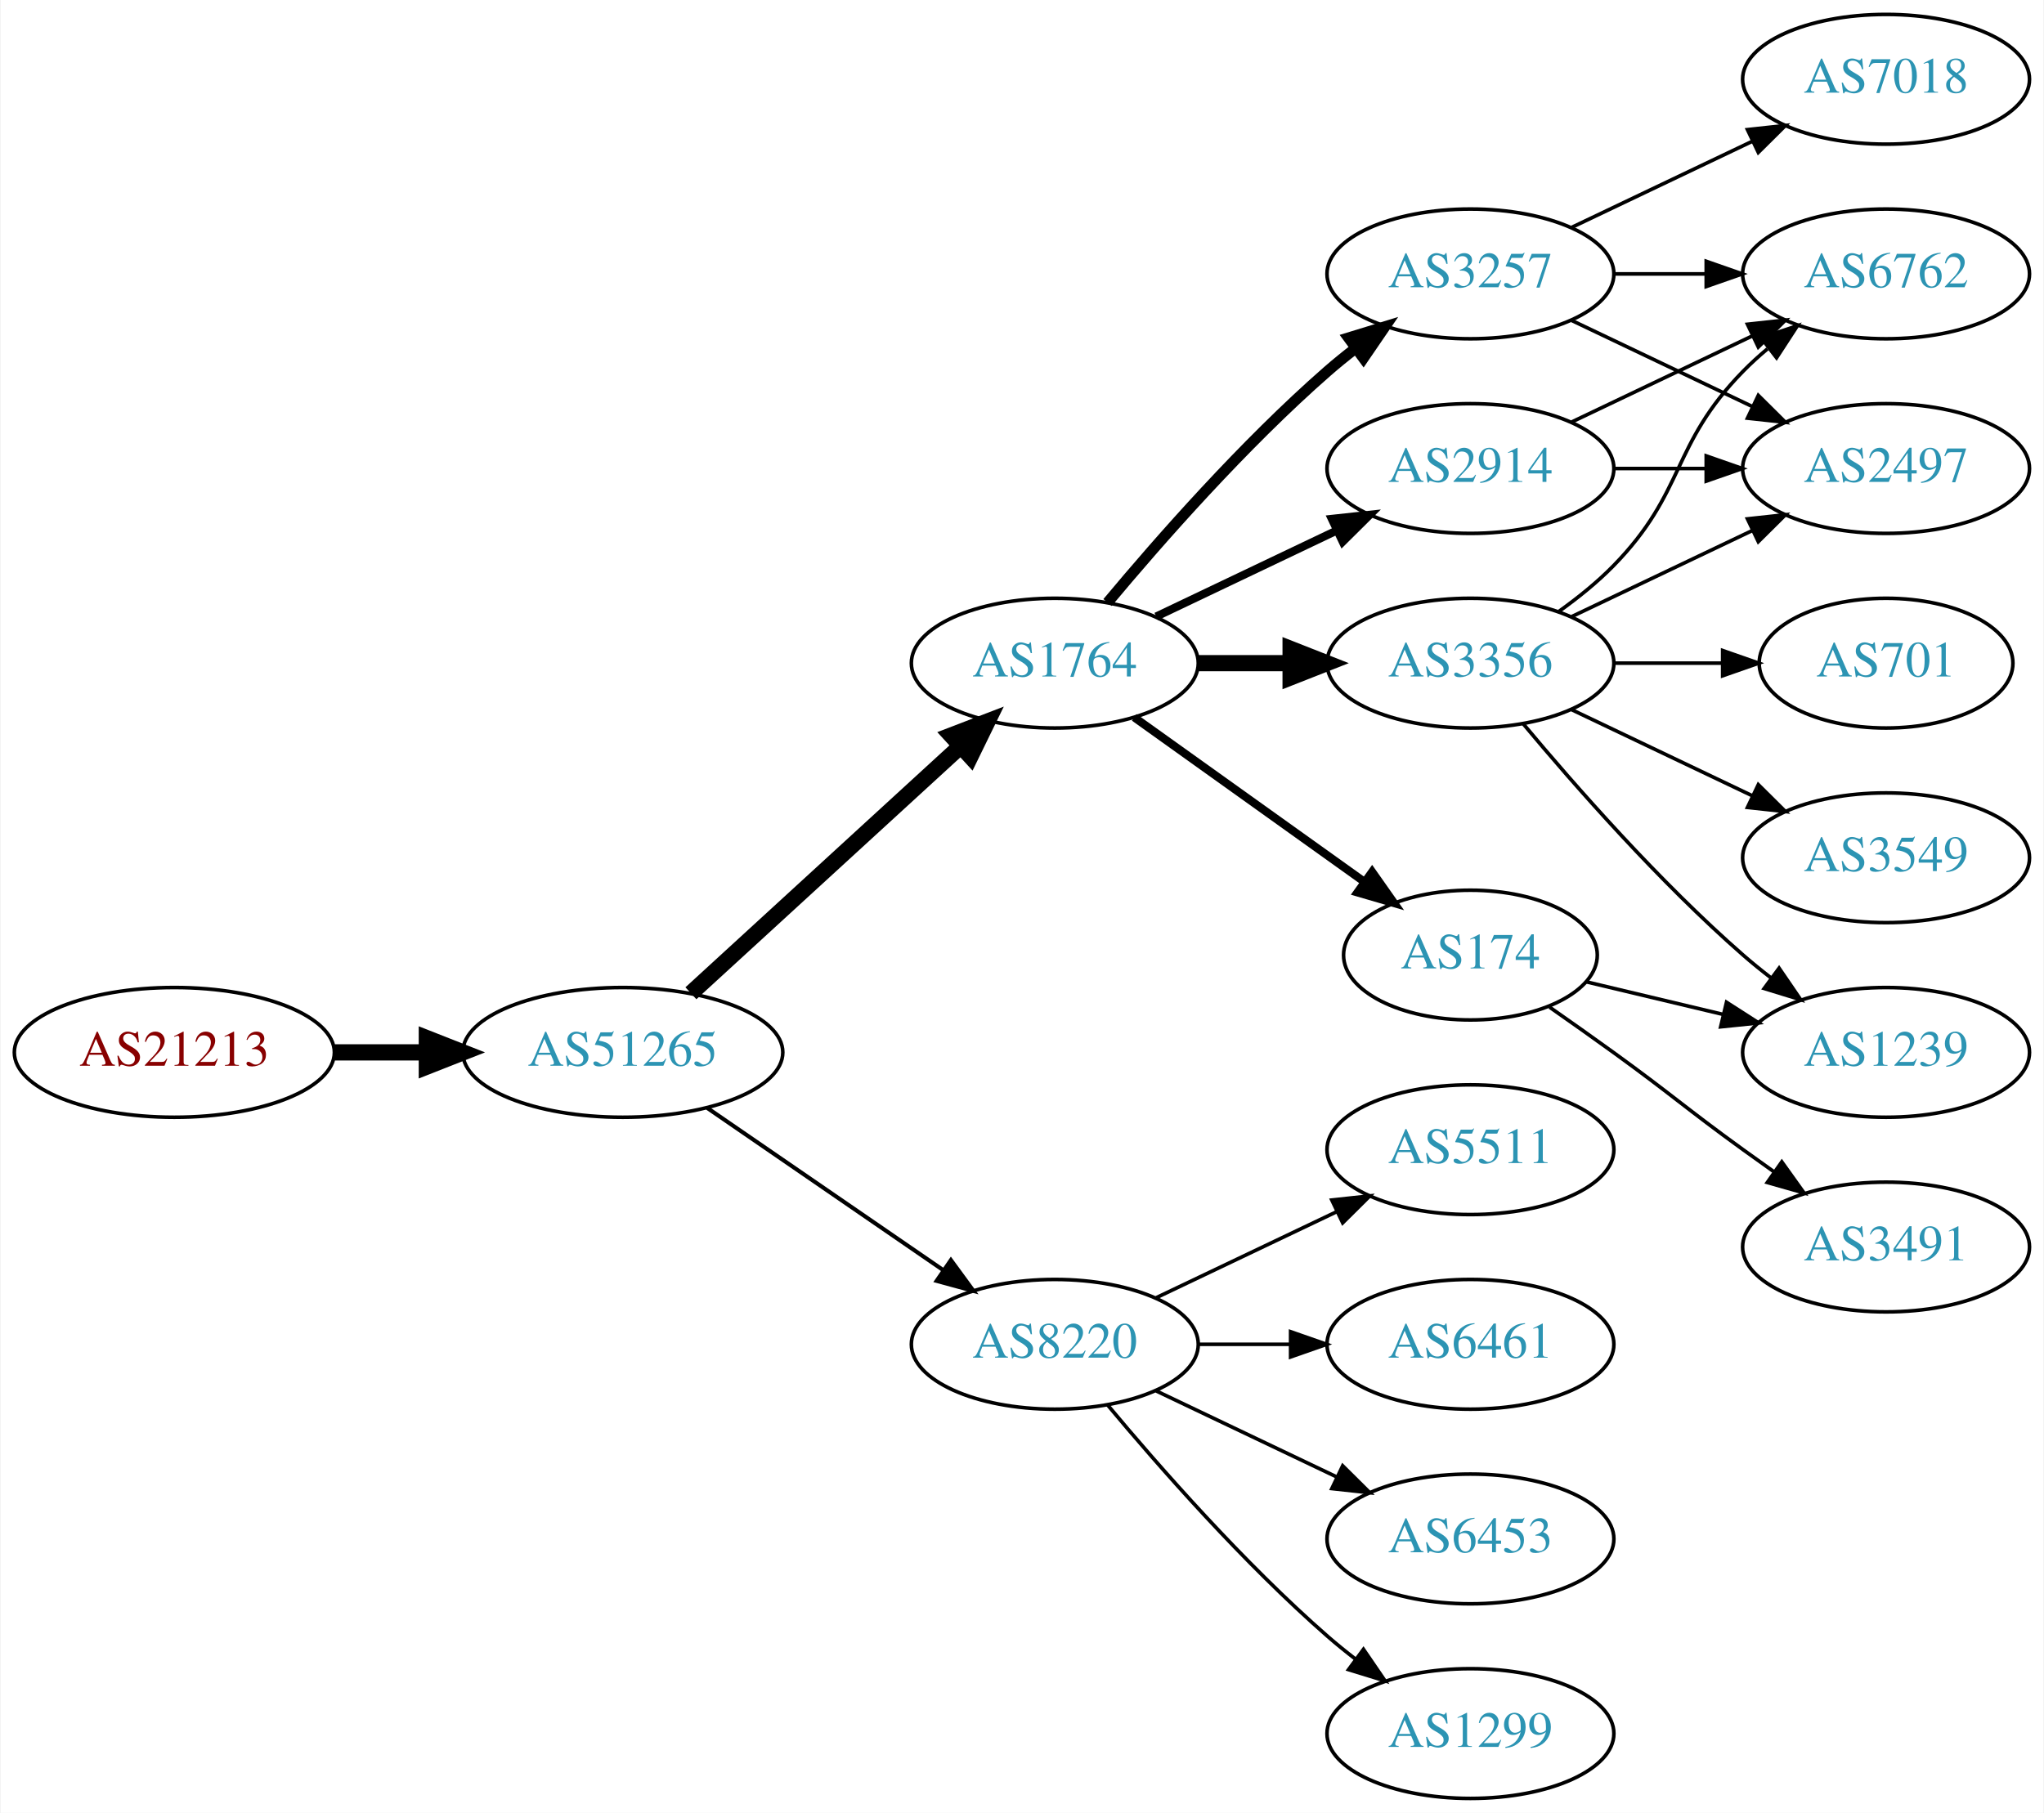
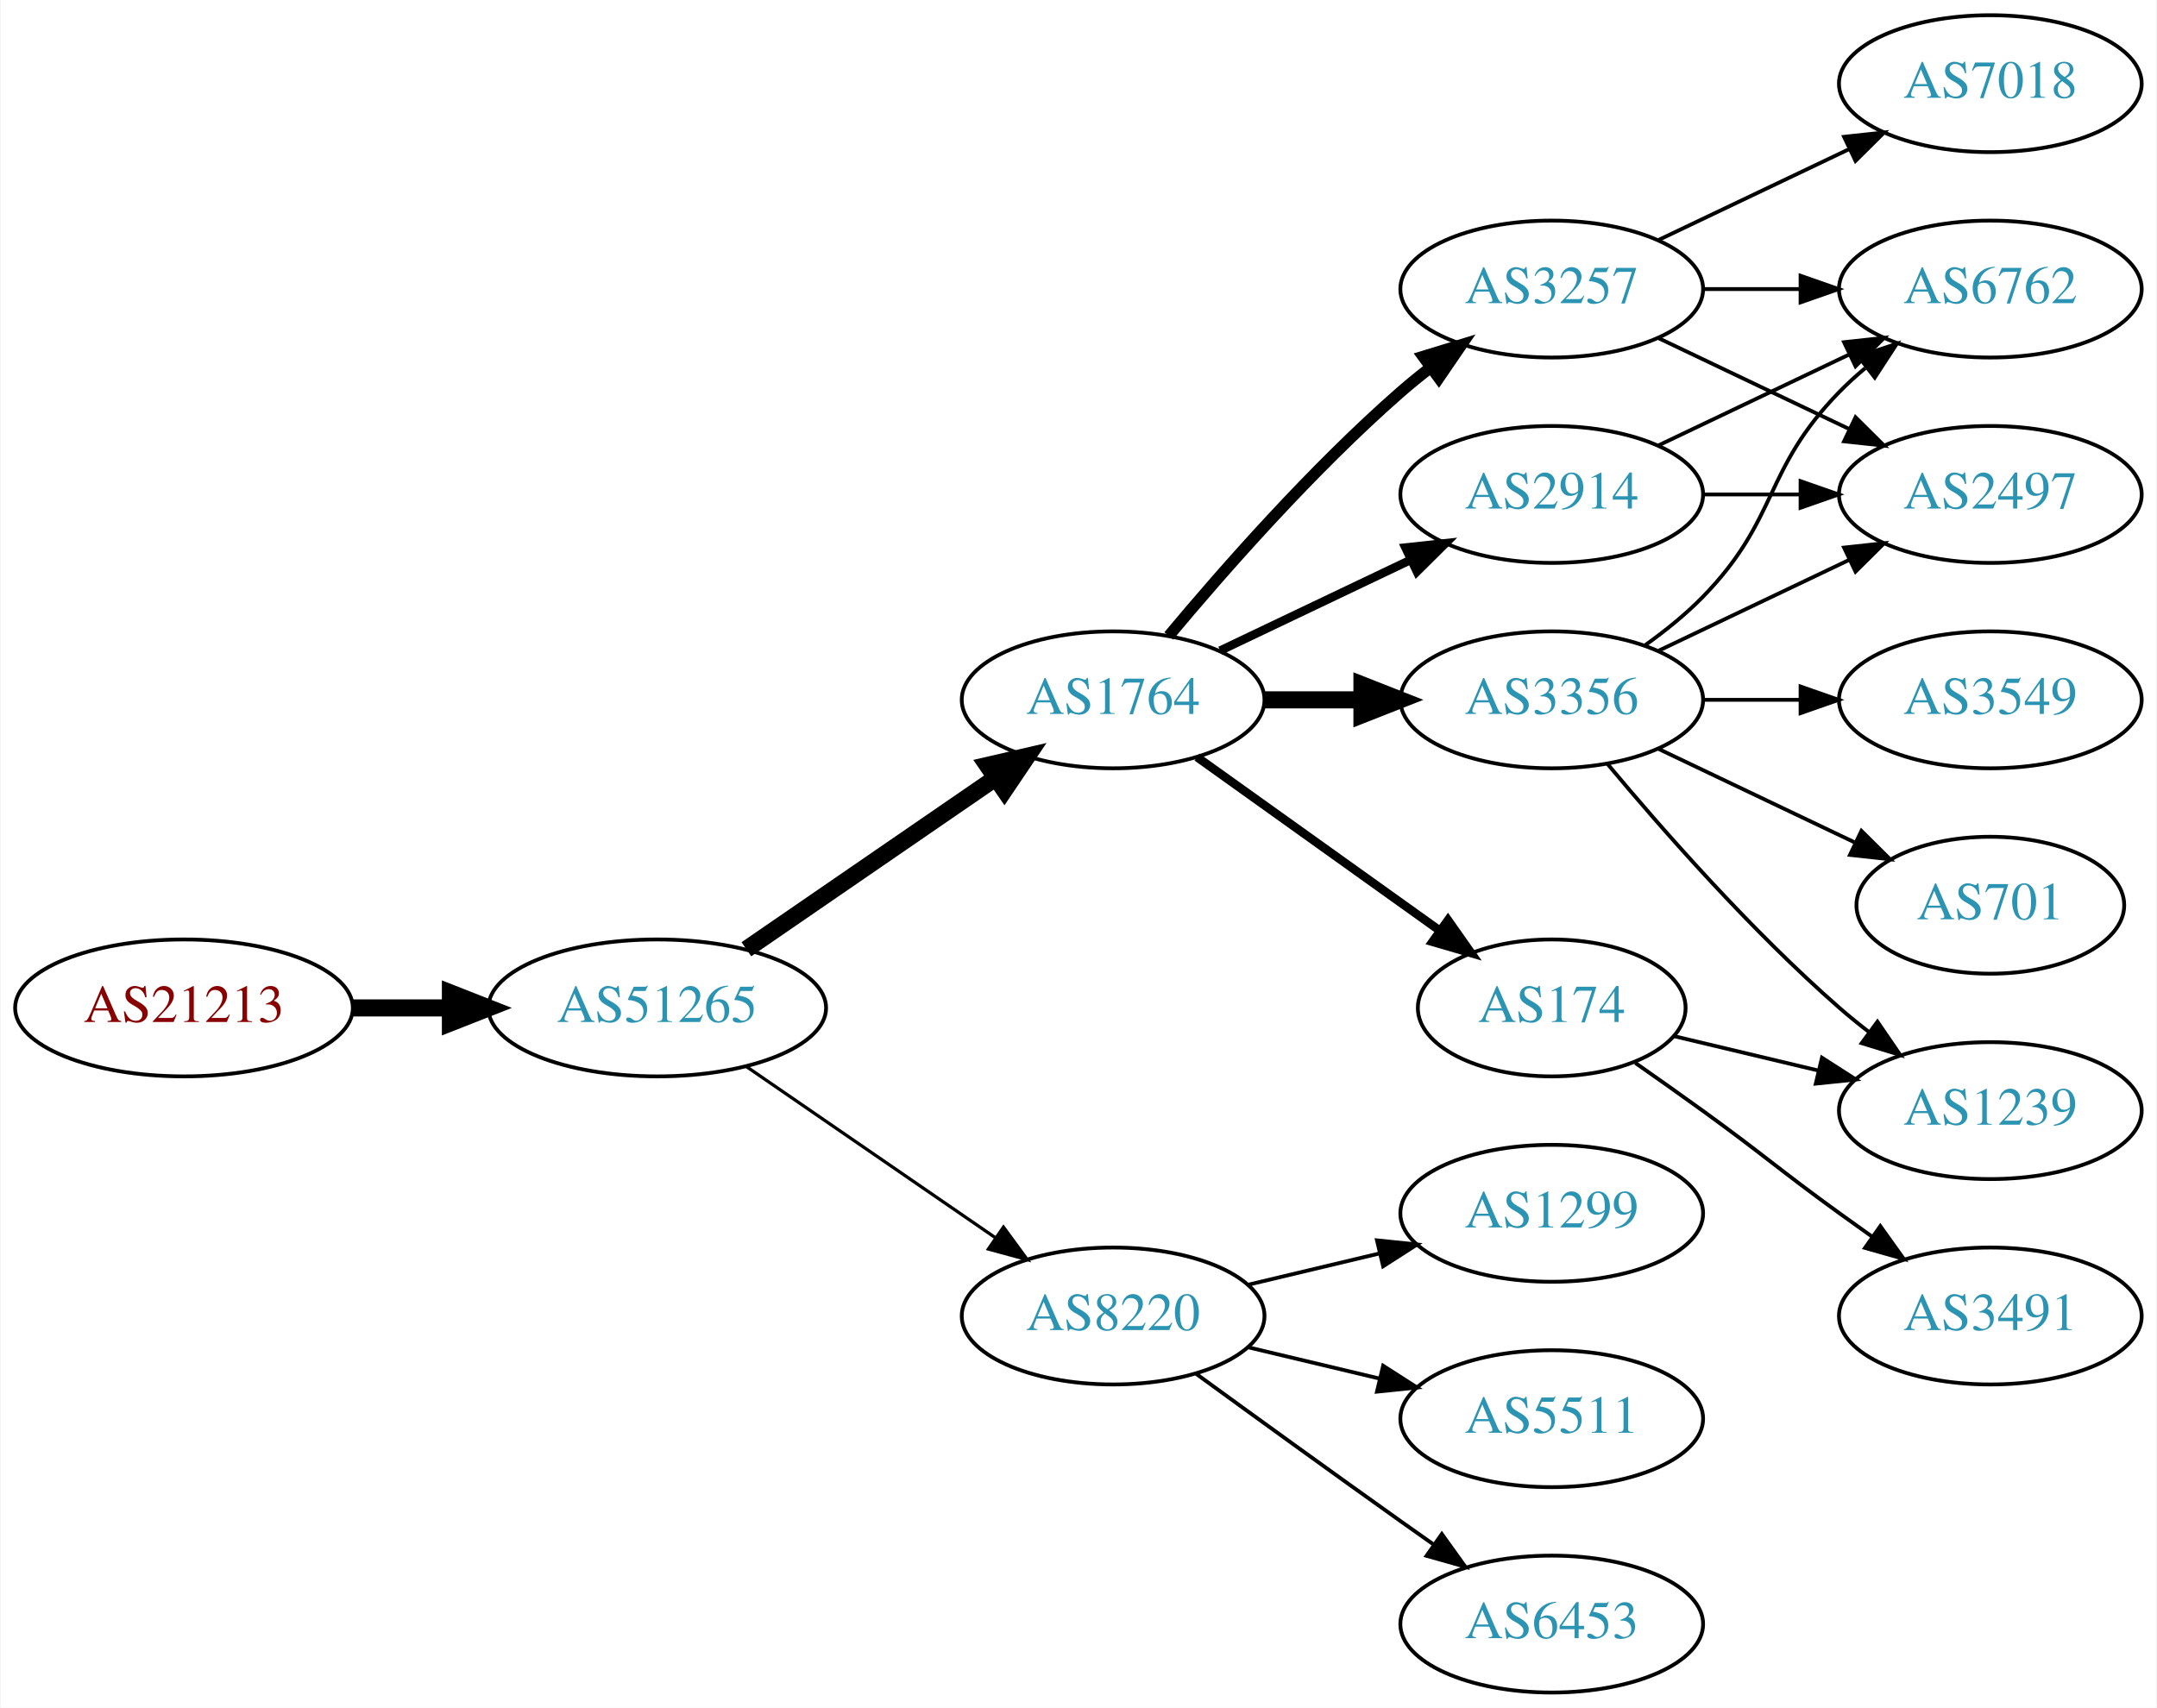
- <svg xmlns="http://www.w3.org/2000/svg" xmlns:xlink="http://www.w3.org/1999/xlink" width="567pt" height="503pt" viewBox="0.00 0.00 566.66 503.00">
-   <g id="graph0" class="graph" transform="scale(1 1) rotate(0) translate(4 499)">
-     <polygon fill="white" stroke="none" points="-4,4 -4,-499 562.663,-499 562.663,4 -4,4" />
+ <svg xmlns="http://www.w3.org/2000/svg" xmlns:xlink="http://www.w3.org/1999/xlink" width="567pt" height="449pt" viewBox="0.00 0.00 566.66 449.00">
+   <g id="graph0" class="graph" transform="scale(1 1) rotate(0) translate(4 445)">
+     <polygon fill="white" stroke="none" points="-4,4 -4,-445 562.663,-445 562.663,4 -4,4" />
    <g id="node1" class="node">
      <g id="a_node1">
        <a xlink:href="/asn/21213" xlink:title="AS21213 ~ Lisseeweg 1 [AT]">
-           <ellipse fill="#ffffff" stroke="black" cx="44.196" cy="-207" rx="44.393" ry="18" />
-           <text text-anchor="middle" x="44.196" y="-203.3" font-family="Times,serif" font-size="14.00" fill="#880000">AS21213</text>
+           <ellipse fill="#ffffff" stroke="black" cx="44.196" cy="-180" rx="44.393" ry="18" />
+           <text text-anchor="middle" x="44.196" y="-176.3" font-family="Times,serif" font-size="14.00" fill="#880000">AS21213</text>
        </a>
      </g>
    </g>
    <g id="node2" class="node">
      <g id="a_node2">
        <a xlink:href="/asn/51265" xlink:title="AS51265 ~ Mass Response Service GmbH [AT]">
-           <ellipse fill="#ffffff" stroke="black" cx="168.588" cy="-207" rx="44.393" ry="18" />
-           <text text-anchor="middle" x="168.588" y="-203.3" font-family="Times,serif" font-size="14.00" fill="#2c94b3">AS51265</text>
+           <ellipse fill="#ffffff" stroke="black" cx="168.588" cy="-180" rx="44.393" ry="18" />
+           <text text-anchor="middle" x="168.588" y="-176.3" font-family="Times,serif" font-size="14.00" fill="#2c94b3">AS51265</text>
        </a>
      </g>
    </g>
    <g id="edge1" class="edge">
-       <path fill="none" stroke="black" stroke-width="4.5" d="M88.692,-207C96.898,-207 105.569,-207 114.041,-207" />
-       <polygon fill="black" stroke="black" stroke-width="4.5" points="114.233,-210.938 124.233,-207 114.233,-203.063 114.233,-210.938" />
+       <path fill="none" stroke="black" stroke-width="4.5" d="M88.692,-180C96.898,-180 105.569,-180 114.041,-180" />
+       <polygon fill="black" stroke="black" stroke-width="4.5" points="114.233,-183.938 124.233,-180 114.233,-176.063 114.233,-183.938" />
    </g>
    <g id="node3" class="node">
      <g id="a_node3">
        <a xlink:href="/asn/1764" xlink:title="AS1764 ~ NEXTLAYER-AS [AT]">
-           <ellipse fill="#ffffff" stroke="black" cx="288.431" cy="-315" rx="39.794" ry="18" />
-           <text text-anchor="middle" x="288.431" y="-311.3" font-family="Times,serif" font-size="14.00" fill="#2c94b3">AS1764</text>
+           <ellipse fill="#ffffff" stroke="black" cx="288.431" cy="-261" rx="39.794" ry="18" />
+           <text text-anchor="middle" x="288.431" y="-257.3" font-family="Times,serif" font-size="14.00" fill="#2c94b3">AS1764</text>
        </a>
      </g>
    </g>
    <g id="edge2" class="edge">
-       <path fill="none" stroke="black" stroke-width="4.5" d="M187.486,-223.403C207.414,-241.667 239.772,-271.322 262.249,-291.921" />
-       <polygon fill="black" stroke="black" stroke-width="4.5" points="259.718,-294.943 269.751,-298.797 265.039,-289.137 259.718,-294.943" />
+       <path fill="none" stroke="black" stroke-width="4.5" d="M192.031,-195.426C210.612,-208.198 237.173,-226.455 257.553,-240.463" />
+       <polygon fill="black" stroke="black" stroke-width="4.5" points="255.396,-243.758 265.867,-246.178 259.856,-237.269 255.396,-243.758" />
    </g>
    <g id="node4" class="node">
      <g id="a_node4">
        <a xlink:href="/asn/8220" xlink:title="AS8220 ~ COLT [GB]">
-           <ellipse fill="#ffffff" stroke="black" cx="288.431" cy="-126" rx="39.794" ry="18" />
-           <text text-anchor="middle" x="288.431" y="-122.3" font-family="Times,serif" font-size="14.00" fill="#2c94b3">AS8220</text>
+           <ellipse fill="#ffffff" stroke="black" cx="288.431" cy="-99" rx="39.794" ry="18" />
+           <text text-anchor="middle" x="288.431" y="-95.3" font-family="Times,serif" font-size="14.00" fill="#2c94b3">AS8220</text>
        </a>
      </g>
    </g>
    <g id="edge3" class="edge">
-       <path fill="none" stroke="black" stroke-width="1.125" d="M192.031,-191.574C210.612,-178.802 237.173,-160.545 257.553,-146.537" />
-       <polygon fill="black" stroke="black" stroke-width="1.125" points="259.609,-149.371 265.867,-140.822 255.643,-143.602 259.609,-149.371" />
+       <path fill="none" stroke="black" stroke-width="0.844" d="M192.031,-164.574C210.612,-151.802 237.173,-133.545 257.553,-119.537" />
+       <polygon fill="black" stroke="black" stroke-width="0.844" points="259.609,-122.371 265.867,-113.822 255.643,-116.602 259.609,-122.371" />
    </g>
    <g id="node5" class="node">
      <g id="a_node5">
-         <a xlink:href="/asn/3257" xlink:title="AS3257 ~ GTT [DE]">
-           <ellipse fill="#ffffff" stroke="black" cx="403.724" cy="-423" rx="39.794" ry="18" />
-           <text text-anchor="middle" x="403.724" y="-419.3" font-family="Times,serif" font-size="14.00" fill="#2c94b3">AS3257</text>
+         <a xlink:href="/asn/2914" xlink:title="AS2914 ~ NTT America, Inc. [US]">
+           <ellipse fill="#ffffff" stroke="black" cx="403.724" cy="-315" rx="39.794" ry="18" />
+           <text text-anchor="middle" x="403.724" y="-311.3" font-family="Times,serif" font-size="14.00" fill="#2c94b3">AS2914</text>
        </a>
      </g>
    </g>
    <g id="edge4" class="edge">
-       <path fill="none" stroke="black" stroke-width="3" d="M303.061,-331.817C317.343,-348.929 340.89,-375.745 364.077,-396 366.543,-398.154 369.182,-400.294 371.879,-402.372" />
-       <polygon fill="black" stroke="black" stroke-width="3" points="369.904,-405.264 380.033,-408.37 374.052,-399.625 369.904,-405.264" />
+       <path fill="none" stroke="black" stroke-width="2.25" d="M316.567,-273.934C331.561,-281.081 350.382,-290.052 366.605,-297.785" />
+       <polygon fill="black" stroke="black" stroke-width="2.25" points="365.276,-301.028 375.809,-302.171 368.288,-294.709 365.276,-301.028" />
    </g>
    <g id="node6" class="node">
      <g id="a_node6">
        <a xlink:href="/asn/3356" xlink:title="AS3356 ~ Level 3 Parent, LLC [US]">
-           <ellipse fill="#ffffff" stroke="black" cx="403.724" cy="-315" rx="39.794" ry="18" />
-           <text text-anchor="middle" x="403.724" y="-311.3" font-family="Times,serif" font-size="14.00" fill="#2c94b3">AS3356</text>
+           <ellipse fill="#ffffff" stroke="black" cx="403.724" cy="-261" rx="39.794" ry="18" />
+           <text text-anchor="middle" x="403.724" y="-257.3" font-family="Times,serif" font-size="14.00" fill="#2c94b3">AS3356</text>
        </a>
      </g>
    </g>
    <g id="edge5" class="edge">
-       <path fill="none" stroke="black" stroke-width="4.5" d="M328.103,-315C336.306,-315 345.07,-315 353.602,-315" />
-       <polygon fill="black" stroke="black" stroke-width="4.5" points="353.841,-318.938 363.841,-315 353.841,-311.063 353.841,-318.938" />
+       <path fill="none" stroke="black" stroke-width="4.5" d="M328.103,-261C336.306,-261 345.07,-261 353.602,-261" />
+       <polygon fill="black" stroke="black" stroke-width="4.5" points="353.841,-264.938 363.841,-261 353.841,-257.063 353.841,-264.938" />
    </g>
    <g id="node7" class="node">
      <g id="a_node7">
        <a xlink:href="/asn/174" xlink:title="AS174 ~ Cogent Communications [US]">
-           <ellipse fill="#ffffff" stroke="black" cx="403.724" cy="-234" rx="35.194" ry="18" />
-           <text text-anchor="middle" x="403.724" y="-230.3" font-family="Times,serif" font-size="14.00" fill="#2c94b3">AS174</text>
+           <ellipse fill="#ffffff" stroke="black" cx="403.724" cy="-180" rx="35.194" ry="18" />
+           <text text-anchor="middle" x="403.724" y="-176.3" font-family="Times,serif" font-size="14.00" fill="#2c94b3">AS174</text>
        </a>
      </g>
    </g>
    <g id="edge6" class="edge">
-       <path fill="none" stroke="black" stroke-width="2.25" d="M310.475,-299.954C328.424,-287.122 354.393,-268.555 374.208,-254.388" />
-       <polygon fill="black" stroke="black" stroke-width="2.25" points="376.455,-257.084 382.554,-248.421 372.384,-251.39 376.455,-257.084" />
+       <path fill="none" stroke="black" stroke-width="2.25" d="M310.475,-245.954C328.424,-233.122 354.393,-214.555 374.208,-200.388" />
+       <polygon fill="black" stroke="black" stroke-width="2.25" points="376.455,-203.084 382.554,-194.421 372.384,-197.39 376.455,-203.084" />
    </g>
    <g id="node8" class="node">
      <g id="a_node8">
-         <a xlink:href="/asn/2914" xlink:title="AS2914 ~ NTT America, Inc. [US]">
+         <a xlink:href="/asn/3257" xlink:title="AS3257 ~ GTT [DE]">
          <ellipse fill="#ffffff" stroke="black" cx="403.724" cy="-369" rx="39.794" ry="18" />
-           <text text-anchor="middle" x="403.724" y="-365.3" font-family="Times,serif" font-size="14.00" fill="#2c94b3">AS2914</text>
+           <text text-anchor="middle" x="403.724" y="-365.3" font-family="Times,serif" font-size="14.00" fill="#2c94b3">AS3257</text>
        </a>
      </g>
    </g>
    <g id="edge7" class="edge">
-       <path fill="none" stroke="black" stroke-width="2.25" d="M316.567,-327.934C331.561,-335.081 350.382,-344.052 366.605,-351.785" />
-       <polygon fill="black" stroke="black" stroke-width="2.25" points="365.276,-355.028 375.809,-356.171 368.288,-348.709 365.276,-355.028" />
-     </g>
-     <g id="node14" class="node">
-       <g id="a_node14">
+       <path fill="none" stroke="black" stroke-width="3" d="M303.061,-277.817C317.343,-294.929 340.89,-321.745 364.077,-342 366.543,-344.154 369.182,-346.294 371.879,-348.372" />
+       <polygon fill="black" stroke="black" stroke-width="3" points="369.904,-351.264 380.033,-354.37 374.052,-345.625 369.904,-351.264" />
+     </g>
+     <g id="node9" class="node">
+       <g id="a_node9">
+         <a xlink:href="/asn/1299" xlink:title="AS1299 ~ Telia Carrier [EU]">
+           <ellipse fill="#ffffff" stroke="black" cx="403.724" cy="-126" rx="39.794" ry="18" />
+           <text text-anchor="middle" x="403.724" y="-122.3" font-family="Times,serif" font-size="14.00" fill="#2c94b3">AS1299</text>
+         </a>
+       </g>
+     </g>
+     <g id="edge8" class="edge">
+       <path fill="none" stroke="black" d="M324.038,-107.248C334.909,-109.838 347.064,-112.735 358.506,-115.462" />
+       <polygon fill="black" stroke="black" points="357.789,-118.889 368.328,-117.803 359.412,-112.08 357.789,-118.889" />
+     </g>
+     <g id="node10" class="node">
+       <g id="a_node10">
        <a xlink:href="/asn/5511" xlink:title="AS5511 ~ Orange S.A. [FR]">
-           <ellipse fill="#ffffff" stroke="black" cx="403.724" cy="-180" rx="39.794" ry="18" />
-           <text text-anchor="middle" x="403.724" y="-176.3" font-family="Times,serif" font-size="14.00" fill="#2c94b3">AS5511</text>
-         </a>
-       </g>
-     </g>
-     <g id="edge13" class="edge">
-       <path fill="none" stroke="black" d="M316.567,-138.934C331.561,-146.081 350.382,-155.052 366.605,-162.785" />
-       <polygon fill="black" stroke="black" points="365.276,-166.028 375.809,-167.171 368.288,-159.709 365.276,-166.028" />
+           <ellipse fill="#ffffff" stroke="black" cx="403.724" cy="-72" rx="39.794" ry="18" />
+           <text text-anchor="middle" x="403.724" y="-68.3" font-family="Times,serif" font-size="14.00" fill="#2c94b3">AS5511</text>
+         </a>
+       </g>
+     </g>
+     <g id="edge9" class="edge">
+       <path fill="none" stroke="black" d="M324.038,-90.752C334.909,-88.162 347.064,-85.265 358.506,-82.538" />
+       <polygon fill="black" stroke="black" points="359.412,-85.92 368.328,-80.197 357.789,-79.111 359.412,-85.92" />
+     </g>
+     <g id="node11" class="node">
+       <g id="a_node11">
+         <a xlink:href="/asn/6453" xlink:title="AS6453 ~ TATA COMMUNICATIONS (AMERICA) INC [US]">
+           <ellipse fill="#ffffff" stroke="black" cx="403.724" cy="-18" rx="39.794" ry="18" />
+           <text text-anchor="middle" x="403.724" y="-14.3" font-family="Times,serif" font-size="14.00" fill="#2c94b3">AS6453</text>
+         </a>
+       </g>
+     </g>
+     <g id="edge10" class="edge">
+       <path fill="none" stroke="black" d="M310.279,-83.778C325.213,-72.909 345.827,-57.975 364.077,-45 366.898,-42.995 369.841,-40.915 372.789,-38.841" />
+       <polygon fill="black" stroke="black" points="374.835,-41.681 381.013,-33.074 370.816,-35.95 374.835,-41.681" />
+     </g>
+     <g id="node12" class="node">
+       <g id="a_node12">
+         <a xlink:href="/asn/2497" xlink:title="AS2497 ~ Internet Initiative Japan Inc. [JP]">
+           <ellipse fill="#ffffff" stroke="black" cx="519.017" cy="-315" rx="39.794" ry="18" />
+           <text text-anchor="middle" x="519.017" y="-311.3" font-family="Times,serif" font-size="14.00" fill="#2c94b3">AS2497</text>
+         </a>
+       </g>
+     </g>
+     <g id="edge11" class="edge">
+       <path fill="none" stroke="black" d="M443.396,-315C451.599,-315 460.363,-315 468.895,-315" />
+       <polygon fill="black" stroke="black" points="469.134,-318.5 479.134,-315 469.134,-311.5 469.134,-318.5" />
+     </g>
+     <g id="node13" class="node">
+       <g id="a_node13">
+         <a xlink:href="/asn/6762" xlink:title="AS6762 ~ TELECOM ITALIA SPARKLE S.p.A. [IT]">
+           <ellipse fill="#ffffff" stroke="black" cx="519.017" cy="-369" rx="39.794" ry="18" />
+           <text text-anchor="middle" x="519.017" y="-365.3" font-family="Times,serif" font-size="14.00" fill="#2c94b3">AS6762</text>
+         </a>
+       </g>
+     </g>
+     <g id="edge12" class="edge">
+       <path fill="none" stroke="black" d="M431.86,-327.934C446.854,-335.081 465.675,-344.052 481.898,-351.785" />
+       <polygon fill="black" stroke="black" points="480.569,-355.028 491.102,-356.171 483.581,-348.709 480.569,-355.028" />
+     </g>
+     <g id="edge16" class="edge">
+       <path fill="none" stroke="black" d="M431.86,-273.934C446.854,-281.081 465.675,-290.052 481.898,-297.785" />
+       <polygon fill="black" stroke="black" points="480.569,-301.028 491.102,-302.171 483.581,-294.709 480.569,-301.028" />
+     </g>
+     <g id="edge18" class="edge">
+       <path fill="none" stroke="black" d="M428.318,-275.389C433.574,-279.148 438.906,-283.437 443.37,-288 463.543,-308.617 459.198,-321.383 479.37,-342 481.463,-344.139 483.746,-346.218 486.123,-348.21" />
+       <polygon fill="black" stroke="black" points="484.367,-351.275 494.423,-354.611 488.641,-345.732 484.367,-351.275" />
    </g>
    <g id="node15" class="node">
      <g id="a_node15">
-         <a xlink:href="/asn/6461" xlink:title="AS6461 ~ Zayo Bandwidth [US]">
-           <ellipse fill="#ffffff" stroke="black" cx="403.724" cy="-126" rx="39.794" ry="18" />
-           <text text-anchor="middle" x="403.724" y="-122.3" font-family="Times,serif" font-size="14.00" fill="#2c94b3">AS6461</text>
-         </a>
-       </g>
-     </g>
-     <g id="edge14" class="edge">
-       <path fill="none" stroke="black" d="M328.103,-126C336.306,-126 345.07,-126 353.602,-126" />
-       <polygon fill="black" stroke="black" points="353.841,-129.5 363.841,-126 353.841,-122.5 353.841,-129.5" />
+         <a xlink:href="/asn/701" xlink:title="AS701 ~ UUNET [US]">
+           <ellipse fill="#ffffff" stroke="black" cx="519.017" cy="-207" rx="35.194" ry="18" />
+           <text text-anchor="middle" x="519.017" y="-203.3" font-family="Times,serif" font-size="14.00" fill="#2c94b3">AS701</text>
+         </a>
+       </g>
+     </g>
+     <g id="edge17" class="edge">
+       <path fill="none" stroke="black" d="M431.86,-248.066C447.292,-240.71 466.778,-231.423 483.313,-223.541" />
+       <polygon fill="black" stroke="black" points="485.133,-226.551 492.654,-219.089 482.121,-220.232 485.133,-226.551" />
    </g>
    <g id="node16" class="node">
      <g id="a_node16">
-         <a xlink:href="/asn/6453" xlink:title="AS6453 ~ TATA COMMUNICATIONS (AMERICA) INC [US]">
-           <ellipse fill="#ffffff" stroke="black" cx="403.724" cy="-72" rx="39.794" ry="18" />
-           <text text-anchor="middle" x="403.724" y="-68.3" font-family="Times,serif" font-size="14.00" fill="#2c94b3">AS6453</text>
-         </a>
-       </g>
-     </g>
-     <g id="edge15" class="edge">
-       <path fill="none" stroke="black" d="M316.567,-113.066C331.561,-105.919 350.382,-96.948 366.605,-89.215" />
-       <polygon fill="black" stroke="black" points="368.288,-92.291 375.809,-84.829 365.276,-85.972 368.288,-92.291" />
-     </g>
-     <g id="node17" class="node">
-       <g id="a_node17">
-         <a xlink:href="/asn/1299" xlink:title="AS1299 ~ Telia Carrier [EU]">
-           <ellipse fill="#ffffff" stroke="black" cx="403.724" cy="-18" rx="39.794" ry="18" />
-           <text text-anchor="middle" x="403.724" y="-14.3" font-family="Times,serif" font-size="14.00" fill="#2c94b3">AS1299</text>
-         </a>
-       </g>
-     </g>
-     <g id="edge16" class="edge">
-       <path fill="none" stroke="black" d="M303.061,-109.183C317.343,-92.071 340.89,-65.255 364.077,-45 366.543,-42.846 369.182,-40.706 371.879,-38.628" />
-       <polygon fill="black" stroke="black" points="374.052,-41.375 380.033,-32.63 369.904,-35.736 374.052,-41.375" />
-     </g>
-     <g id="node12" class="node">
-       <g id="a_node12">
-         <a xlink:href="/asn/6762" xlink:title="AS6762 ~ TELECOM ITALIA SPARKLE S.p.A. [IT]">
-           <ellipse fill="#ffffff" stroke="black" cx="519.017" cy="-423" rx="39.794" ry="18" />
-           <text text-anchor="middle" x="519.017" y="-419.3" font-family="Times,serif" font-size="14.00" fill="#2c94b3">AS6762</text>
-         </a>
-       </g>
-     </g>
-     <g id="edge19" class="edge">
-       <path fill="none" stroke="black" d="M443.396,-423C451.599,-423 460.363,-423 468.895,-423" />
-       <polygon fill="black" stroke="black" points="469.134,-426.5 479.134,-423 469.134,-419.5 469.134,-426.5" />
-     </g>
-     <g id="node13" class="node">
-       <g id="a_node13">
-         <a xlink:href="/asn/2497" xlink:title="AS2497 ~ Internet Initiative Japan Inc. [JP]">
-           <ellipse fill="#ffffff" stroke="black" cx="519.017" cy="-369" rx="39.794" ry="18" />
-           <text text-anchor="middle" x="519.017" y="-365.3" font-family="Times,serif" font-size="14.00" fill="#2c94b3">AS2497</text>
-         </a>
-       </g>
-     </g>
-     <g id="edge21" class="edge">
-       <path fill="none" stroke="black" d="M431.86,-410.066C446.854,-402.919 465.675,-393.948 481.898,-386.215" />
-       <polygon fill="black" stroke="black" points="483.581,-389.291 491.102,-381.829 480.569,-382.972 483.581,-389.291" />
-     </g>
-     <g id="node18" class="node">
-       <g id="a_node18">
-         <a xlink:href="/asn/7018" xlink:title="AS7018 ~ AT&amp;T Services, Inc. [US]">
-           <ellipse fill="#ffffff" stroke="black" cx="519.017" cy="-477" rx="39.794" ry="18" />
-           <text text-anchor="middle" x="519.017" y="-473.3" font-family="Times,serif" font-size="14.00" fill="#2c94b3">AS7018</text>
-         </a>
-       </g>
-     </g>
-     <g id="edge20" class="edge">
-       <path fill="none" stroke="black" d="M431.86,-435.934C446.854,-443.081 465.675,-452.052 481.898,-459.785" />
-       <polygon fill="black" stroke="black" points="480.569,-463.028 491.102,-464.171 483.581,-456.709 480.569,-463.028" />
-     </g>
-     <g id="node9" class="node">
-       <g id="a_node9">
-         <a xlink:href="/asn/1239" xlink:title="AS1239 ~ Sprint [US]">
-           <ellipse fill="#ffffff" stroke="black" cx="519.017" cy="-207" rx="39.794" ry="18" />
-           <text text-anchor="middle" x="519.017" y="-203.3" font-family="Times,serif" font-size="14.00" fill="#2c94b3">AS1239</text>
-         </a>
-       </g>
-     </g>
-     <g id="edge8" class="edge">
-       <path fill="none" stroke="black" d="M418.354,-298.183C432.636,-281.071 456.183,-254.255 479.37,-234 481.836,-231.846 484.475,-229.706 487.172,-227.628" />
-       <polygon fill="black" stroke="black" points="489.345,-230.375 495.326,-221.63 485.197,-224.736 489.345,-230.375" />
-     </g>
-     <g id="node10" class="node">
-       <g id="a_node10">
        <a xlink:href="/asn/3549" xlink:title="AS3549 ~ Level 3 Parent, LLC [US]">
          <ellipse fill="#ffffff" stroke="black" cx="519.017" cy="-261" rx="39.794" ry="18" />
          <text text-anchor="middle" x="519.017" y="-257.3" font-family="Times,serif" font-size="14.00" fill="#2c94b3">AS3549</text>
        </a>
      </g>
    </g>
-     <g id="edge9" class="edge">
-       <path fill="none" stroke="black" d="M431.86,-302.066C446.854,-294.919 465.675,-285.948 481.898,-278.215" />
-       <polygon fill="black" stroke="black" points="483.581,-281.291 491.102,-273.829 480.569,-274.972 483.581,-281.291" />
-     </g>
-     <g id="node11" class="node">
-       <g id="a_node11">
-         <a xlink:href="/asn/701" xlink:title="AS701 ~ UUNET [US]">
-           <ellipse fill="#ffffff" stroke="black" cx="519.017" cy="-315" rx="35.194" ry="18" />
-           <text text-anchor="middle" x="519.017" y="-311.3" font-family="Times,serif" font-size="14.00" fill="#2c94b3">AS701</text>
-         </a>
-       </g>
-     </g>
-     <g id="edge10" class="edge">
-       <path fill="none" stroke="black" d="M443.396,-315C453.101,-315 463.592,-315 473.555,-315" />
-       <polygon fill="black" stroke="black" points="473.691,-318.5 483.691,-315 473.691,-311.5 473.691,-318.5" />
-     </g>
-     <g id="edge11" class="edge">
-       <path fill="none" stroke="black" d="M428.318,-329.389C433.574,-333.148 438.906,-337.437 443.37,-342 463.543,-362.617 459.198,-375.383 479.37,-396 481.463,-398.139 483.746,-400.218 486.123,-402.21" />
-       <polygon fill="black" stroke="black" points="484.367,-405.275 494.423,-408.611 488.641,-399.732 484.367,-405.275" />
-     </g>
-     <g id="edge12" class="edge">
-       <path fill="none" stroke="black" d="M431.86,-327.934C446.854,-335.081 465.675,-344.052 481.898,-351.785" />
-       <polygon fill="black" stroke="black" points="480.569,-355.028 491.102,-356.171 483.581,-348.709 480.569,-355.028" />
+     <g id="edge19" class="edge">
+       <path fill="none" stroke="black" d="M443.396,-261C451.599,-261 460.363,-261 468.895,-261" />
+       <polygon fill="black" stroke="black" points="469.134,-264.5 479.134,-261 469.134,-257.5 469.134,-264.5" />
+     </g>
+     <g id="node17" class="node">
+       <g id="a_node17">
+         <a xlink:href="/asn/1239" xlink:title="AS1239 ~ Sprint [US]">
+           <ellipse fill="#ffffff" stroke="black" cx="519.017" cy="-153" rx="39.794" ry="18" />
+           <text text-anchor="middle" x="519.017" y="-149.3" font-family="Times,serif" font-size="14.00" fill="#2c94b3">AS1239</text>
+         </a>
+       </g>
+     </g>
+     <g id="edge20" class="edge">
+       <path fill="none" stroke="black" d="M418.354,-244.183C432.636,-227.071 456.183,-200.255 479.37,-180 481.836,-177.846 484.475,-175.706 487.172,-173.628" />
+       <polygon fill="black" stroke="black" points="489.345,-176.375 495.326,-167.63 485.197,-170.736 489.345,-176.375" />
+     </g>
+     <g id="edge21" class="edge">
+       <path fill="none" stroke="black" d="M435.981,-172.551C447.661,-169.767 461.157,-166.551 473.786,-163.541" />
+       <polygon fill="black" stroke="black" points="474.762,-166.907 483.678,-161.184 473.139,-160.097 474.762,-166.907" />
+     </g>
+     <g id="node18" class="node">
+       <g id="a_node18">
+         <a xlink:href="/asn/3491" xlink:title="AS3491 ~ PCCW Global, Inc. [US]">
+           <ellipse fill="#ffffff" stroke="black" cx="519.017" cy="-99" rx="39.794" ry="18" />
+           <text text-anchor="middle" x="519.017" y="-95.3" font-family="Times,serif" font-size="14.00" fill="#2c94b3">AS3491</text>
+         </a>
+       </g>
    </g>
    <g id="edge22" class="edge">
-       <path fill="none" stroke="black" d="M435.981,-226.551C447.661,-223.767 461.157,-220.551 473.786,-217.541" />
-       <polygon fill="black" stroke="black" points="474.762,-220.907 483.678,-215.184 473.139,-214.097 474.762,-220.907" />
-     </g>
-     <g id="node19" class="node">
-       <g id="a_node19">
-         <a xlink:href="/asn/3491" xlink:title="AS3491 ~ PCCW Global, Inc. [US]">
-           <ellipse fill="#ffffff" stroke="black" cx="519.017" cy="-153" rx="39.794" ry="18" />
-           <text text-anchor="middle" x="519.017" y="-149.3" font-family="Times,serif" font-size="14.00" fill="#2c94b3">AS3491</text>
-         </a>
-       </g>
-     </g>
-     <g id="edge23" class="edge">
-       <path fill="none" stroke="black" d="M425.674,-219.555C431.437,-215.529 437.669,-211.128 443.37,-207 459.57,-195.271 463.17,-191.729 479.37,-180 482.173,-177.971 485.105,-175.875 488.045,-173.79" />
-       <polygon fill="black" stroke="black" points="490.096,-176.627 496.26,-168.009 486.068,-170.903 490.096,-176.627" />
-     </g>
-     <g id="edge18" class="edge">
+       <path fill="none" stroke="black" d="M425.674,-165.555C431.437,-161.529 437.669,-157.128 443.37,-153 459.57,-141.271 463.17,-137.729 479.37,-126 482.173,-123.971 485.105,-121.875 488.045,-119.79" />
+       <polygon fill="black" stroke="black" points="490.096,-122.627 496.26,-114.009 486.068,-116.903 490.096,-122.627" />
+     </g>
+     <g id="edge15" class="edge">
+       <path fill="none" stroke="black" d="M431.86,-356.066C446.854,-348.919 465.675,-339.948 481.898,-332.215" />
+       <polygon fill="black" stroke="black" points="483.581,-335.291 491.102,-327.829 480.569,-328.972 483.581,-335.291" />
+     </g>
+     <g id="edge13" class="edge">
+       <path fill="none" stroke="black" d="M443.396,-369C451.599,-369 460.363,-369 468.895,-369" />
+       <polygon fill="black" stroke="black" points="469.134,-372.5 479.134,-369 469.134,-365.5 469.134,-372.5" />
+     </g>
+     <g id="node14" class="node">
+       <g id="a_node14">
+         <a xlink:href="/asn/7018" xlink:title="AS7018 ~ AT&amp;T Services, Inc. [US]">
+           <ellipse fill="#ffffff" stroke="black" cx="519.017" cy="-423" rx="39.794" ry="18" />
+           <text text-anchor="middle" x="519.017" y="-419.3" font-family="Times,serif" font-size="14.00" fill="#2c94b3">AS7018</text>
+         </a>
+       </g>
+     </g>
+     <g id="edge14" class="edge">
      <path fill="none" stroke="black" d="M431.86,-381.934C446.854,-389.081 465.675,-398.052 481.898,-405.785" />
      <polygon fill="black" stroke="black" points="480.569,-409.028 491.102,-410.171 483.581,-402.709 480.569,-409.028" />
    </g>
-     <g id="edge17" class="edge">
-       <path fill="none" stroke="black" d="M443.396,-369C451.599,-369 460.363,-369 468.895,-369" />
-       <polygon fill="black" stroke="black" points="469.134,-372.5 479.134,-369 469.134,-365.5 469.134,-372.5" />
-     </g>
  </g>
</svg>
